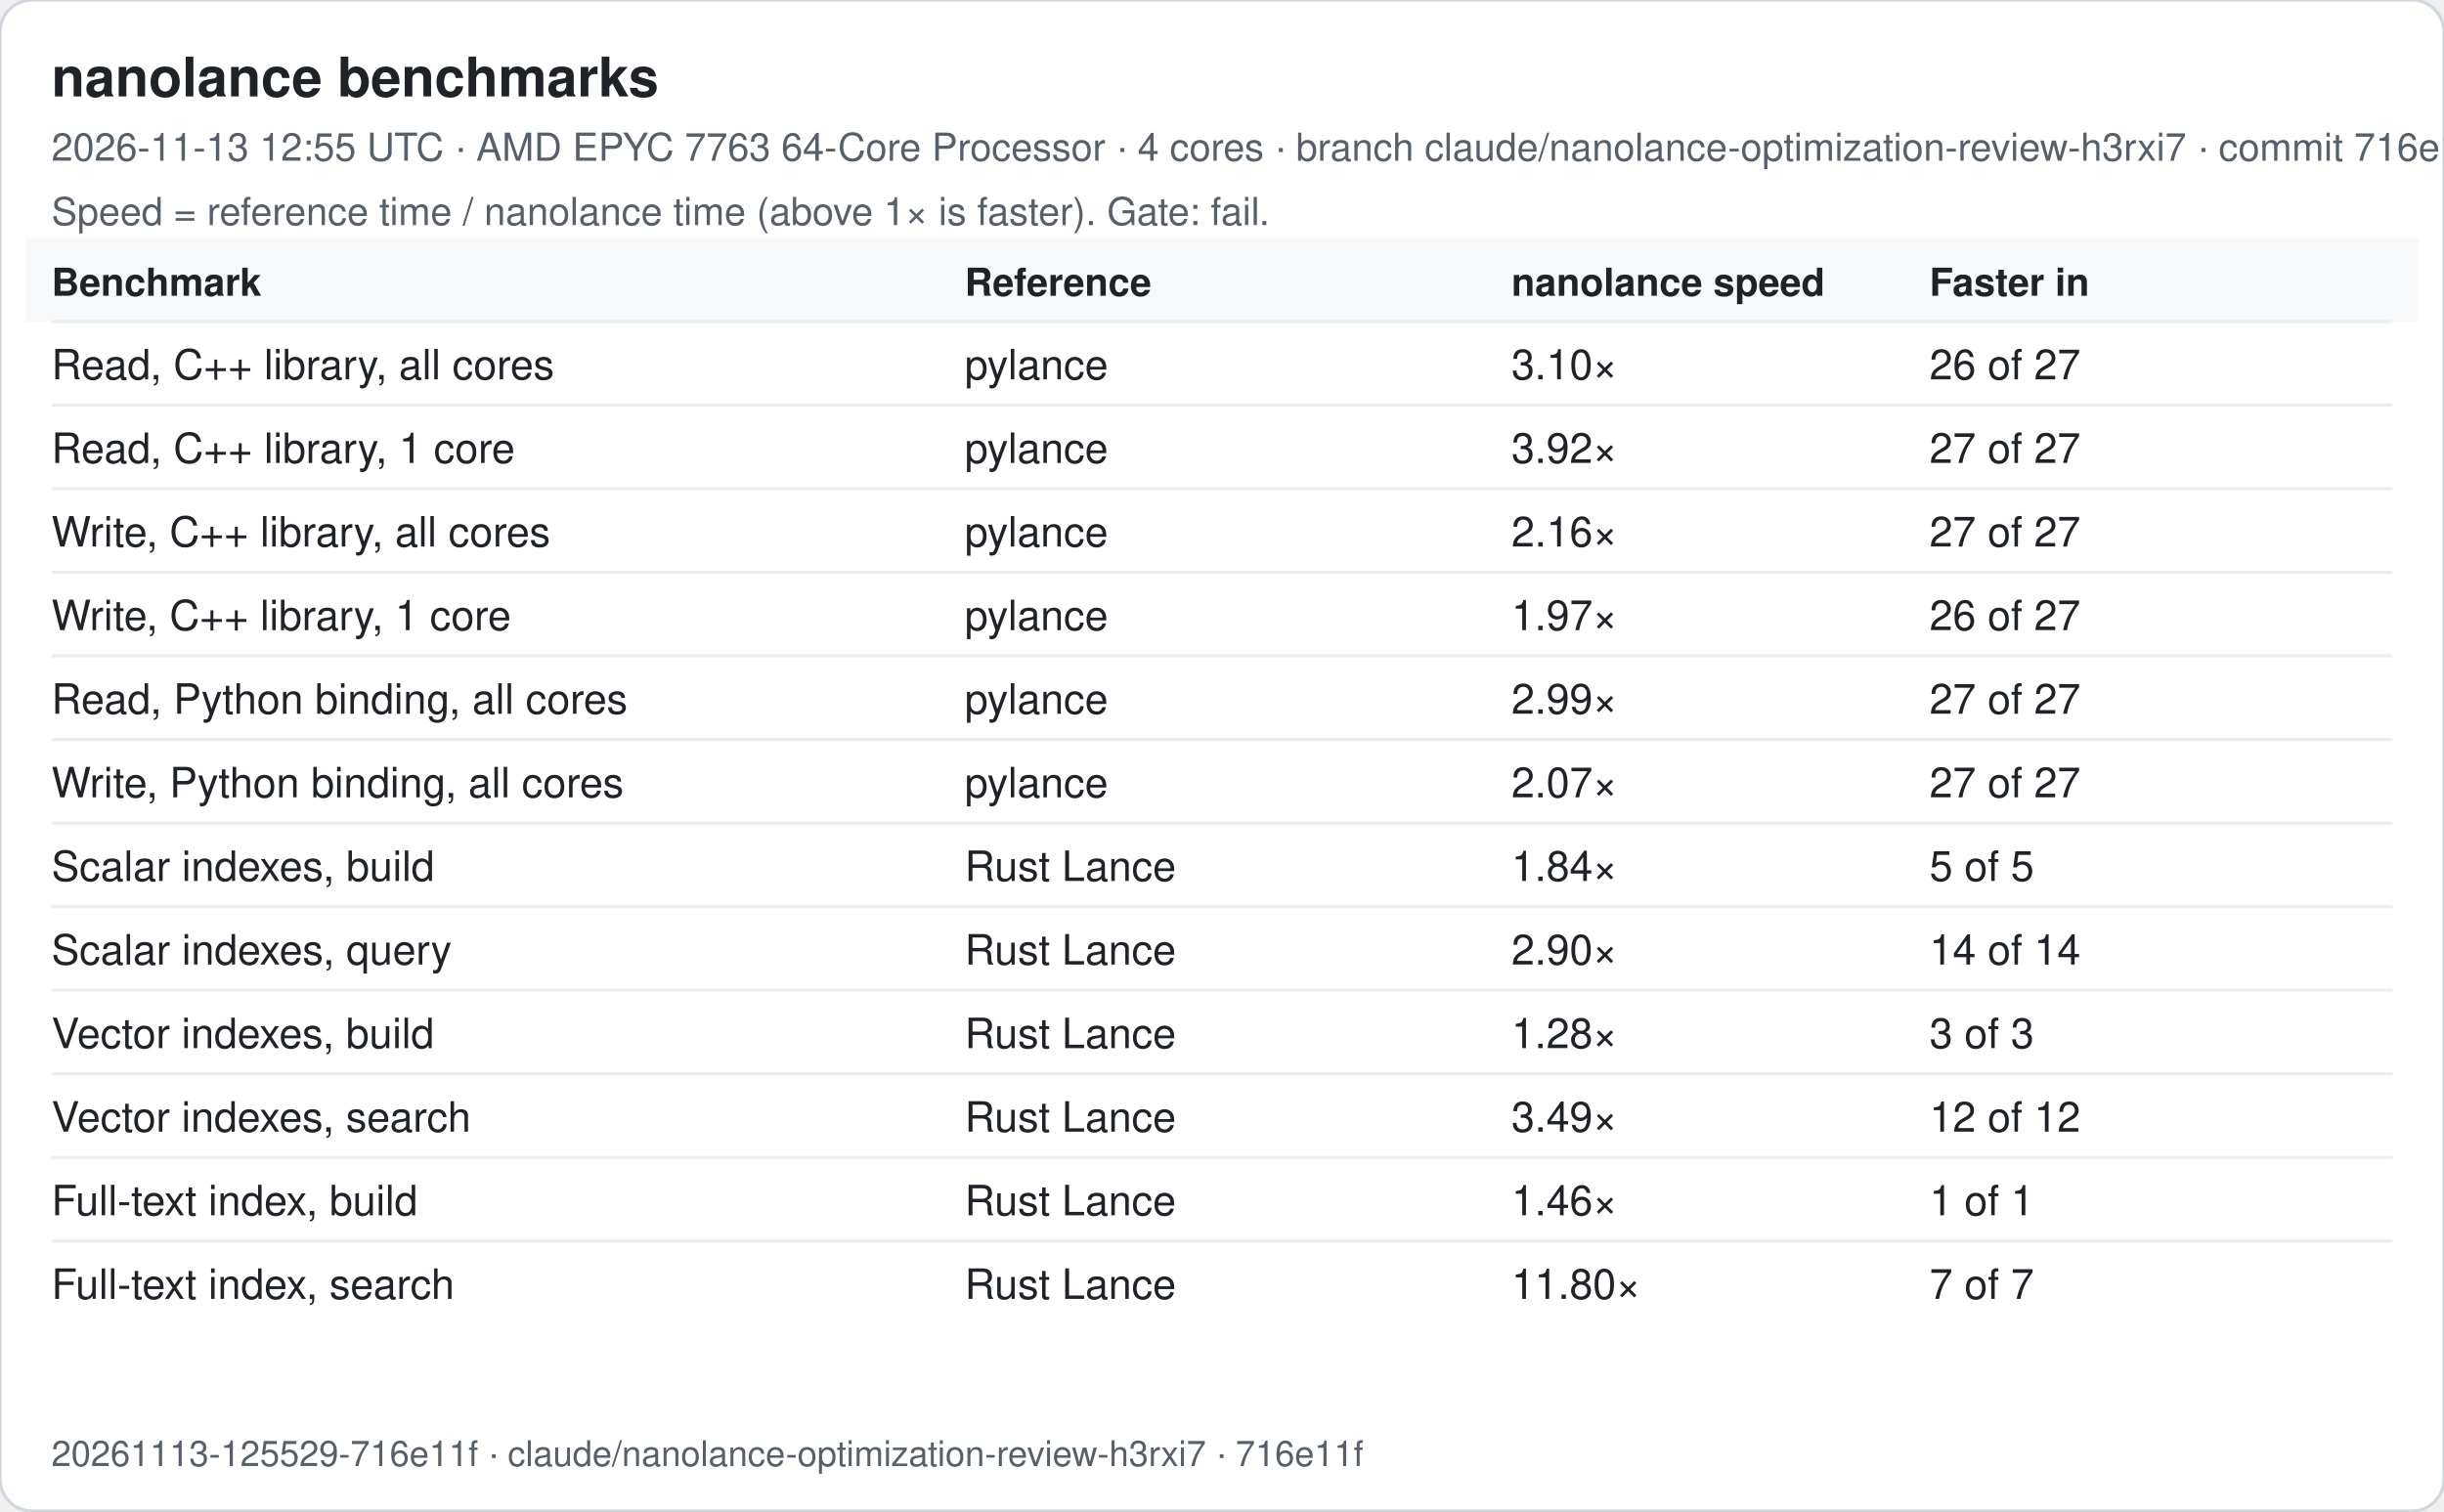
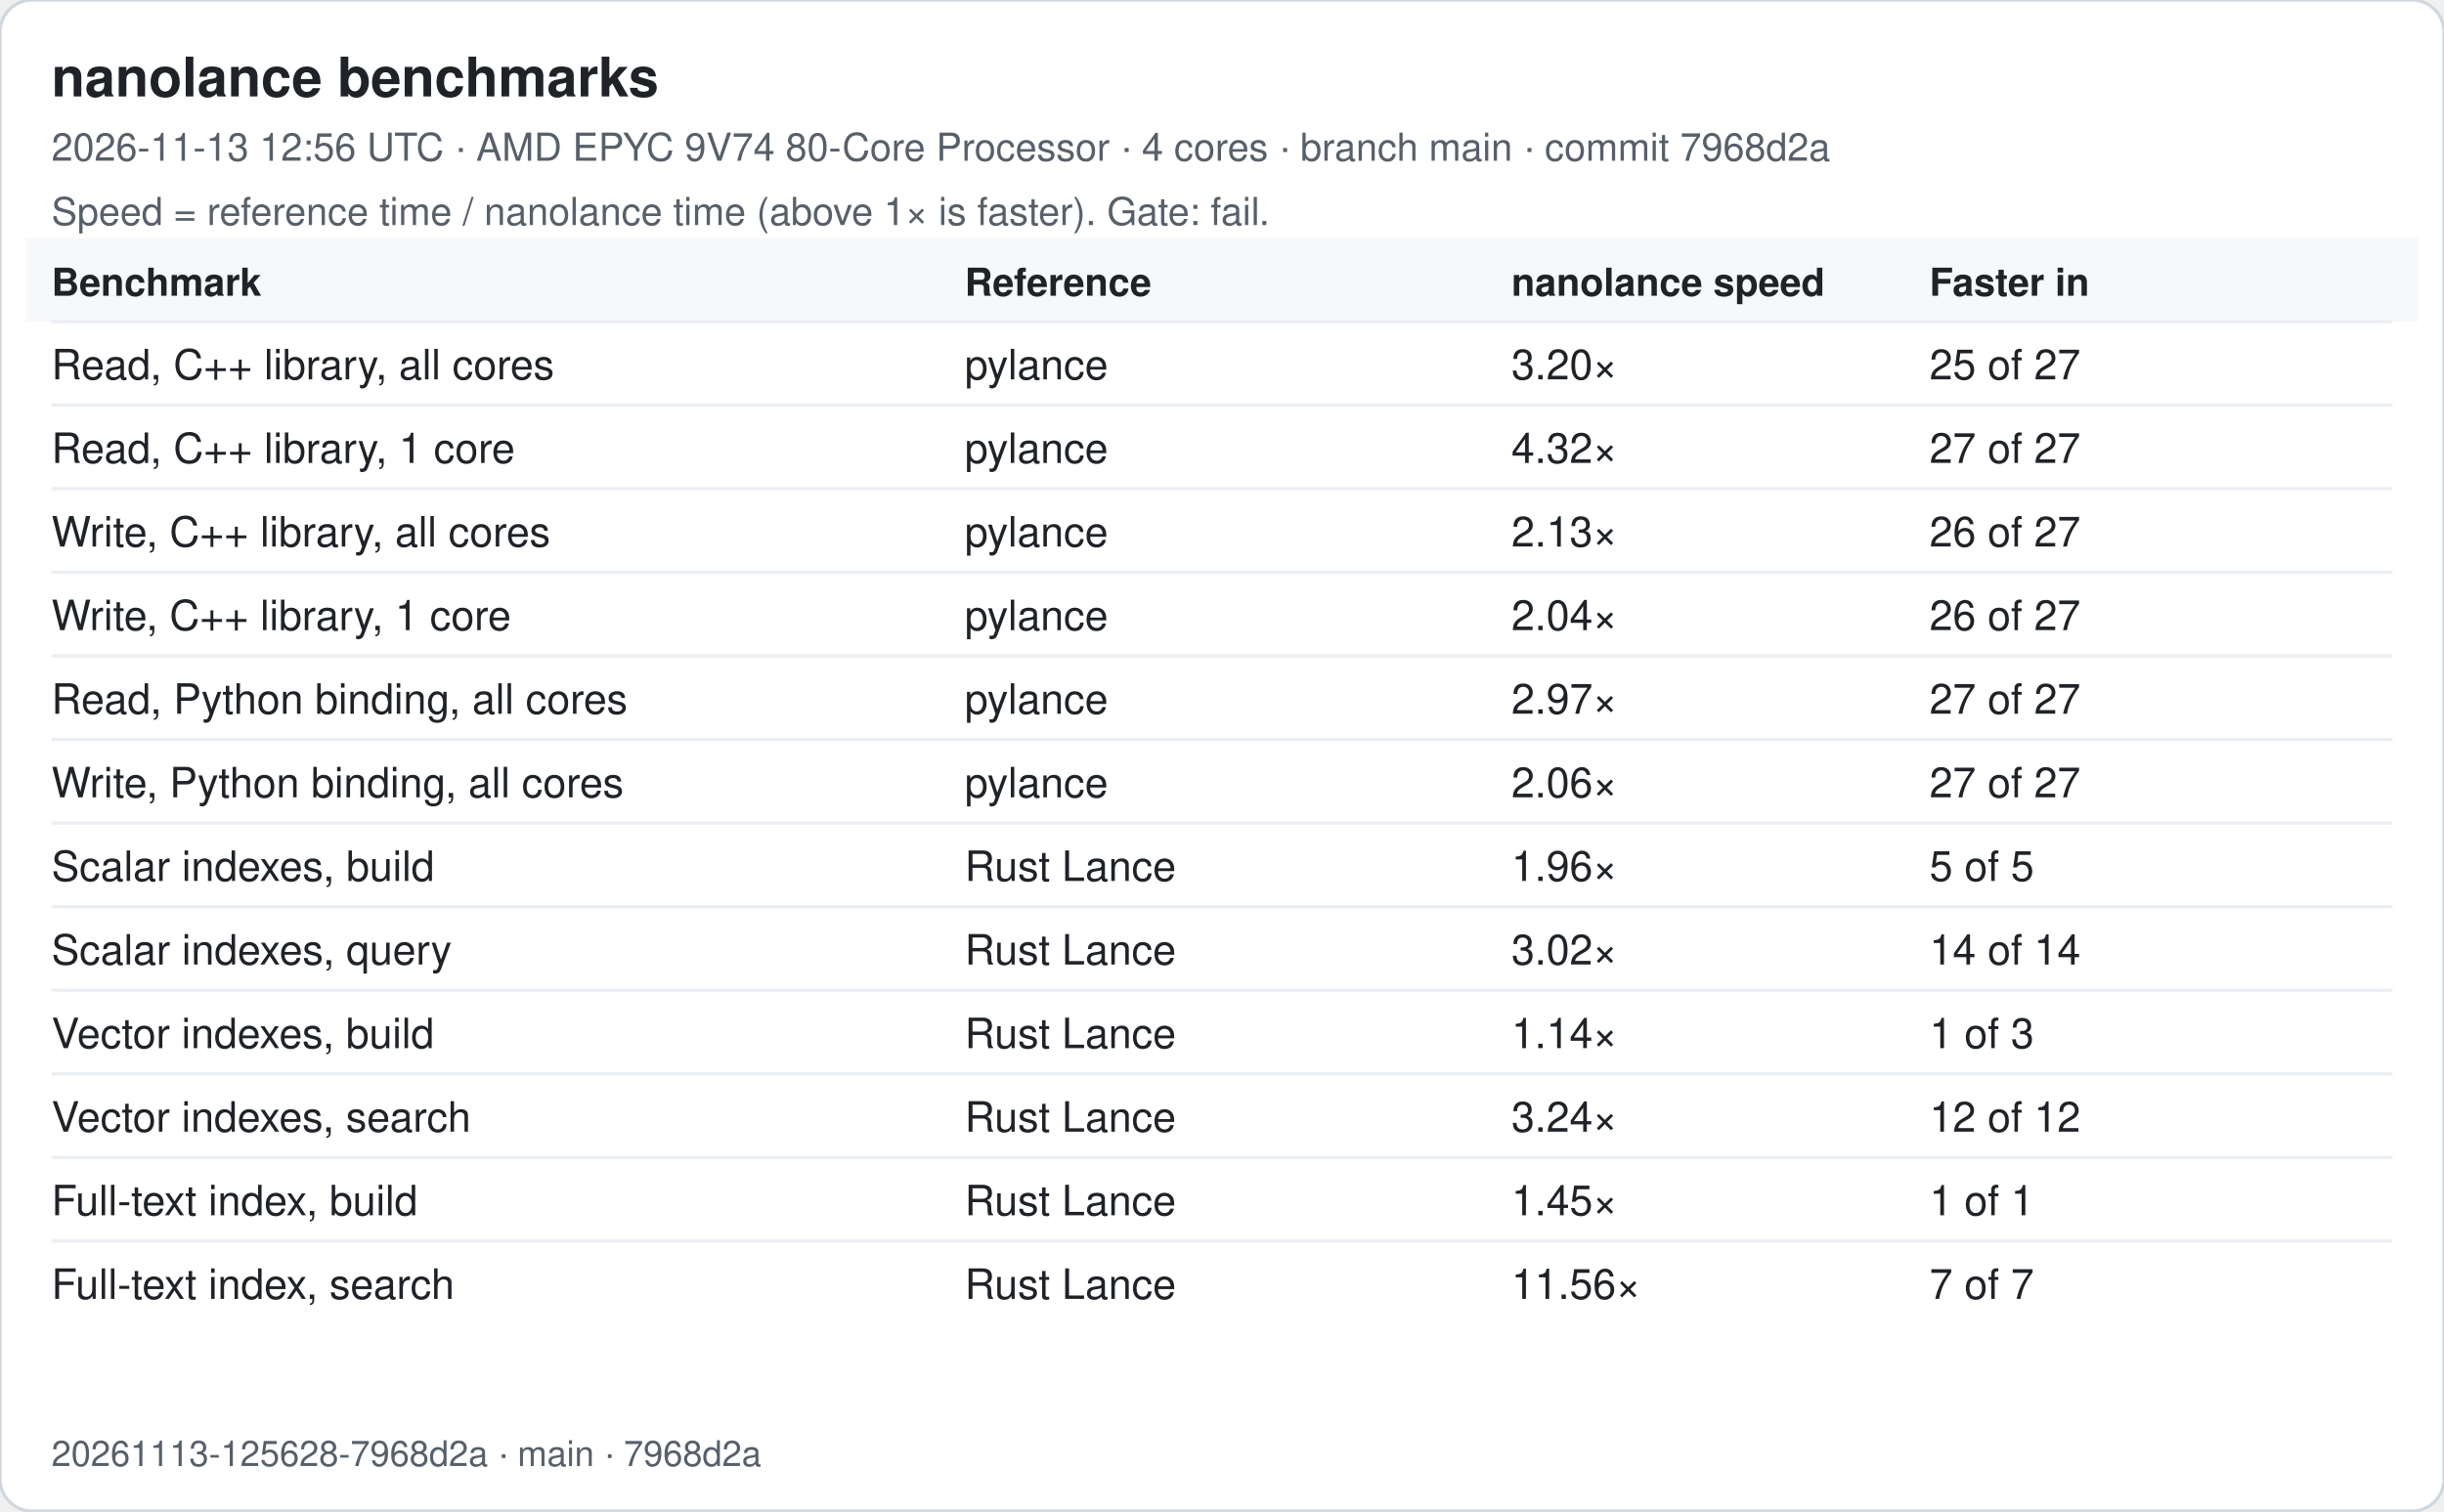
<svg xmlns="http://www.w3.org/2000/svg" width="760" height="470" viewBox="0 0 760 470" font-family="-apple-system, Segoe UI, Helvetica, Arial, sans-serif">
  <rect width="760" height="470" rx="10" fill="#ffffff" stroke="#d0d7de" />
  <text x="16" y="30" font-size="17" font-weight="600" fill="#1f2328">nanolance benchmarks</text>
-   <text x="16" y="50" font-size="12" fill="#57606a">2026-11-13 12:55 UTC · AMD EPYC 7763 64-Core Processor · 4 cores · branch claude/nanolance-optimization-review-h3rxi7 · commit 716e11f</text>
+   <text x="16" y="50" font-size="12" fill="#57606a">2026-11-13 12:56 UTC · AMD EPYC 9V74 80-Core Processor · 4 cores · branch main · commit 7968d2a</text>
  <text x="16" y="70" font-size="12" fill="#57606a">Speed = reference time / nanolance time (above 1× is faster). Gate: fail.</text>
  <rect x="8" y="74" width="744" height="26" fill="#f6f8fa" />
  <text x="16" y="92" font-size="12" font-weight="600" fill="#1f2328">Benchmark</text>
  <text x="300" y="92" font-size="12" font-weight="600" fill="#1f2328">Reference</text>
  <text x="470" y="92" font-size="12" font-weight="600" fill="#1f2328">nanolance speed</text>
  <text x="600" y="92" font-size="12" font-weight="600" fill="#1f2328">Faster in</text>
  <line x1="16" x2="744" y1="100" y2="100" stroke="#eaeef2" />
  <text x="16" y="118" font-size="13" fill="#1f2328">Read, C++ library, all cores</text>
  <text x="300" y="118" font-size="13" fill="#1f2328">pylance</text>
-   <text x="470" y="118" font-size="13" fill="#1f2328">3.10×</text>
-   <text x="600" y="118" font-size="13" fill="#1f2328">26 of 27</text>
+   <text x="470" y="118" font-size="13" fill="#1f2328">3.20×</text>
+   <text x="600" y="118" font-size="13" fill="#1f2328">25 of 27</text>
  <line x1="16" x2="744" y1="126" y2="126" stroke="#eaeef2" />
  <text x="16" y="144" font-size="13" fill="#1f2328">Read, C++ library, 1 core</text>
  <text x="300" y="144" font-size="13" fill="#1f2328">pylance</text>
-   <text x="470" y="144" font-size="13" fill="#1f2328">3.92×</text>
+   <text x="470" y="144" font-size="13" fill="#1f2328">4.32×</text>
  <text x="600" y="144" font-size="13" fill="#1f2328">27 of 27</text>
  <line x1="16" x2="744" y1="152" y2="152" stroke="#eaeef2" />
  <text x="16" y="170" font-size="13" fill="#1f2328">Write, C++ library, all cores</text>
  <text x="300" y="170" font-size="13" fill="#1f2328">pylance</text>
-   <text x="470" y="170" font-size="13" fill="#1f2328">2.16×</text>
-   <text x="600" y="170" font-size="13" fill="#1f2328">27 of 27</text>
+   <text x="470" y="170" font-size="13" fill="#1f2328">2.13×</text>
+   <text x="600" y="170" font-size="13" fill="#1f2328">26 of 27</text>
  <line x1="16" x2="744" y1="178" y2="178" stroke="#eaeef2" />
  <text x="16" y="196" font-size="13" fill="#1f2328">Write, C++ library, 1 core</text>
  <text x="300" y="196" font-size="13" fill="#1f2328">pylance</text>
-   <text x="470" y="196" font-size="13" fill="#1f2328">1.97×</text>
+   <text x="470" y="196" font-size="13" fill="#1f2328">2.04×</text>
  <text x="600" y="196" font-size="13" fill="#1f2328">26 of 27</text>
  <line x1="16" x2="744" y1="204" y2="204" stroke="#eaeef2" />
  <text x="16" y="222" font-size="13" fill="#1f2328">Read, Python binding, all cores</text>
  <text x="300" y="222" font-size="13" fill="#1f2328">pylance</text>
-   <text x="470" y="222" font-size="13" fill="#1f2328">2.99×</text>
+   <text x="470" y="222" font-size="13" fill="#1f2328">2.97×</text>
  <text x="600" y="222" font-size="13" fill="#1f2328">27 of 27</text>
  <line x1="16" x2="744" y1="230" y2="230" stroke="#eaeef2" />
  <text x="16" y="248" font-size="13" fill="#1f2328">Write, Python binding, all cores</text>
  <text x="300" y="248" font-size="13" fill="#1f2328">pylance</text>
-   <text x="470" y="248" font-size="13" fill="#1f2328">2.07×</text>
+   <text x="470" y="248" font-size="13" fill="#1f2328">2.06×</text>
  <text x="600" y="248" font-size="13" fill="#1f2328">27 of 27</text>
  <line x1="16" x2="744" y1="256" y2="256" stroke="#eaeef2" />
  <text x="16" y="274" font-size="13" fill="#1f2328">Scalar indexes, build</text>
  <text x="300" y="274" font-size="13" fill="#1f2328">Rust Lance</text>
-   <text x="470" y="274" font-size="13" fill="#1f2328">1.84×</text>
+   <text x="470" y="274" font-size="13" fill="#1f2328">1.96×</text>
  <text x="600" y="274" font-size="13" fill="#1f2328">5 of 5</text>
  <line x1="16" x2="744" y1="282" y2="282" stroke="#eaeef2" />
  <text x="16" y="300" font-size="13" fill="#1f2328">Scalar indexes, query</text>
  <text x="300" y="300" font-size="13" fill="#1f2328">Rust Lance</text>
-   <text x="470" y="300" font-size="13" fill="#1f2328">2.90×</text>
+   <text x="470" y="300" font-size="13" fill="#1f2328">3.02×</text>
  <text x="600" y="300" font-size="13" fill="#1f2328">14 of 14</text>
  <line x1="16" x2="744" y1="308" y2="308" stroke="#eaeef2" />
  <text x="16" y="326" font-size="13" fill="#1f2328">Vector indexes, build</text>
  <text x="300" y="326" font-size="13" fill="#1f2328">Rust Lance</text>
-   <text x="470" y="326" font-size="13" fill="#1f2328">1.28×</text>
-   <text x="600" y="326" font-size="13" fill="#1f2328">3 of 3</text>
+   <text x="470" y="326" font-size="13" fill="#1f2328">1.14×</text>
+   <text x="600" y="326" font-size="13" fill="#1f2328">1 of 3</text>
  <line x1="16" x2="744" y1="334" y2="334" stroke="#eaeef2" />
  <text x="16" y="352" font-size="13" fill="#1f2328">Vector indexes, search</text>
  <text x="300" y="352" font-size="13" fill="#1f2328">Rust Lance</text>
-   <text x="470" y="352" font-size="13" fill="#1f2328">3.49×</text>
+   <text x="470" y="352" font-size="13" fill="#1f2328">3.24×</text>
  <text x="600" y="352" font-size="13" fill="#1f2328">12 of 12</text>
  <line x1="16" x2="744" y1="360" y2="360" stroke="#eaeef2" />
  <text x="16" y="378" font-size="13" fill="#1f2328">Full-text index, build</text>
  <text x="300" y="378" font-size="13" fill="#1f2328">Rust Lance</text>
-   <text x="470" y="378" font-size="13" fill="#1f2328">1.46×</text>
+   <text x="470" y="378" font-size="13" fill="#1f2328">1.45×</text>
  <text x="600" y="378" font-size="13" fill="#1f2328">1 of 1</text>
  <line x1="16" x2="744" y1="386" y2="386" stroke="#eaeef2" />
  <text x="16" y="404" font-size="13" fill="#1f2328">Full-text index, search</text>
  <text x="300" y="404" font-size="13" fill="#1f2328">Rust Lance</text>
-   <text x="470" y="404" font-size="13" fill="#1f2328">11.80×</text>
+   <text x="470" y="404" font-size="13" fill="#1f2328">11.56×</text>
  <text x="600" y="404" font-size="13" fill="#1f2328">7 of 7</text>
-   <text x="16" y="456" font-size="11" fill="#57606a">20261113-125529-716e11f · claude/nanolance-optimization-review-h3rxi7 · 716e11f</text>
+   <text x="16" y="456" font-size="11" fill="#57606a">20261113-125628-7968d2a · main · 7968d2a</text>
</svg>
